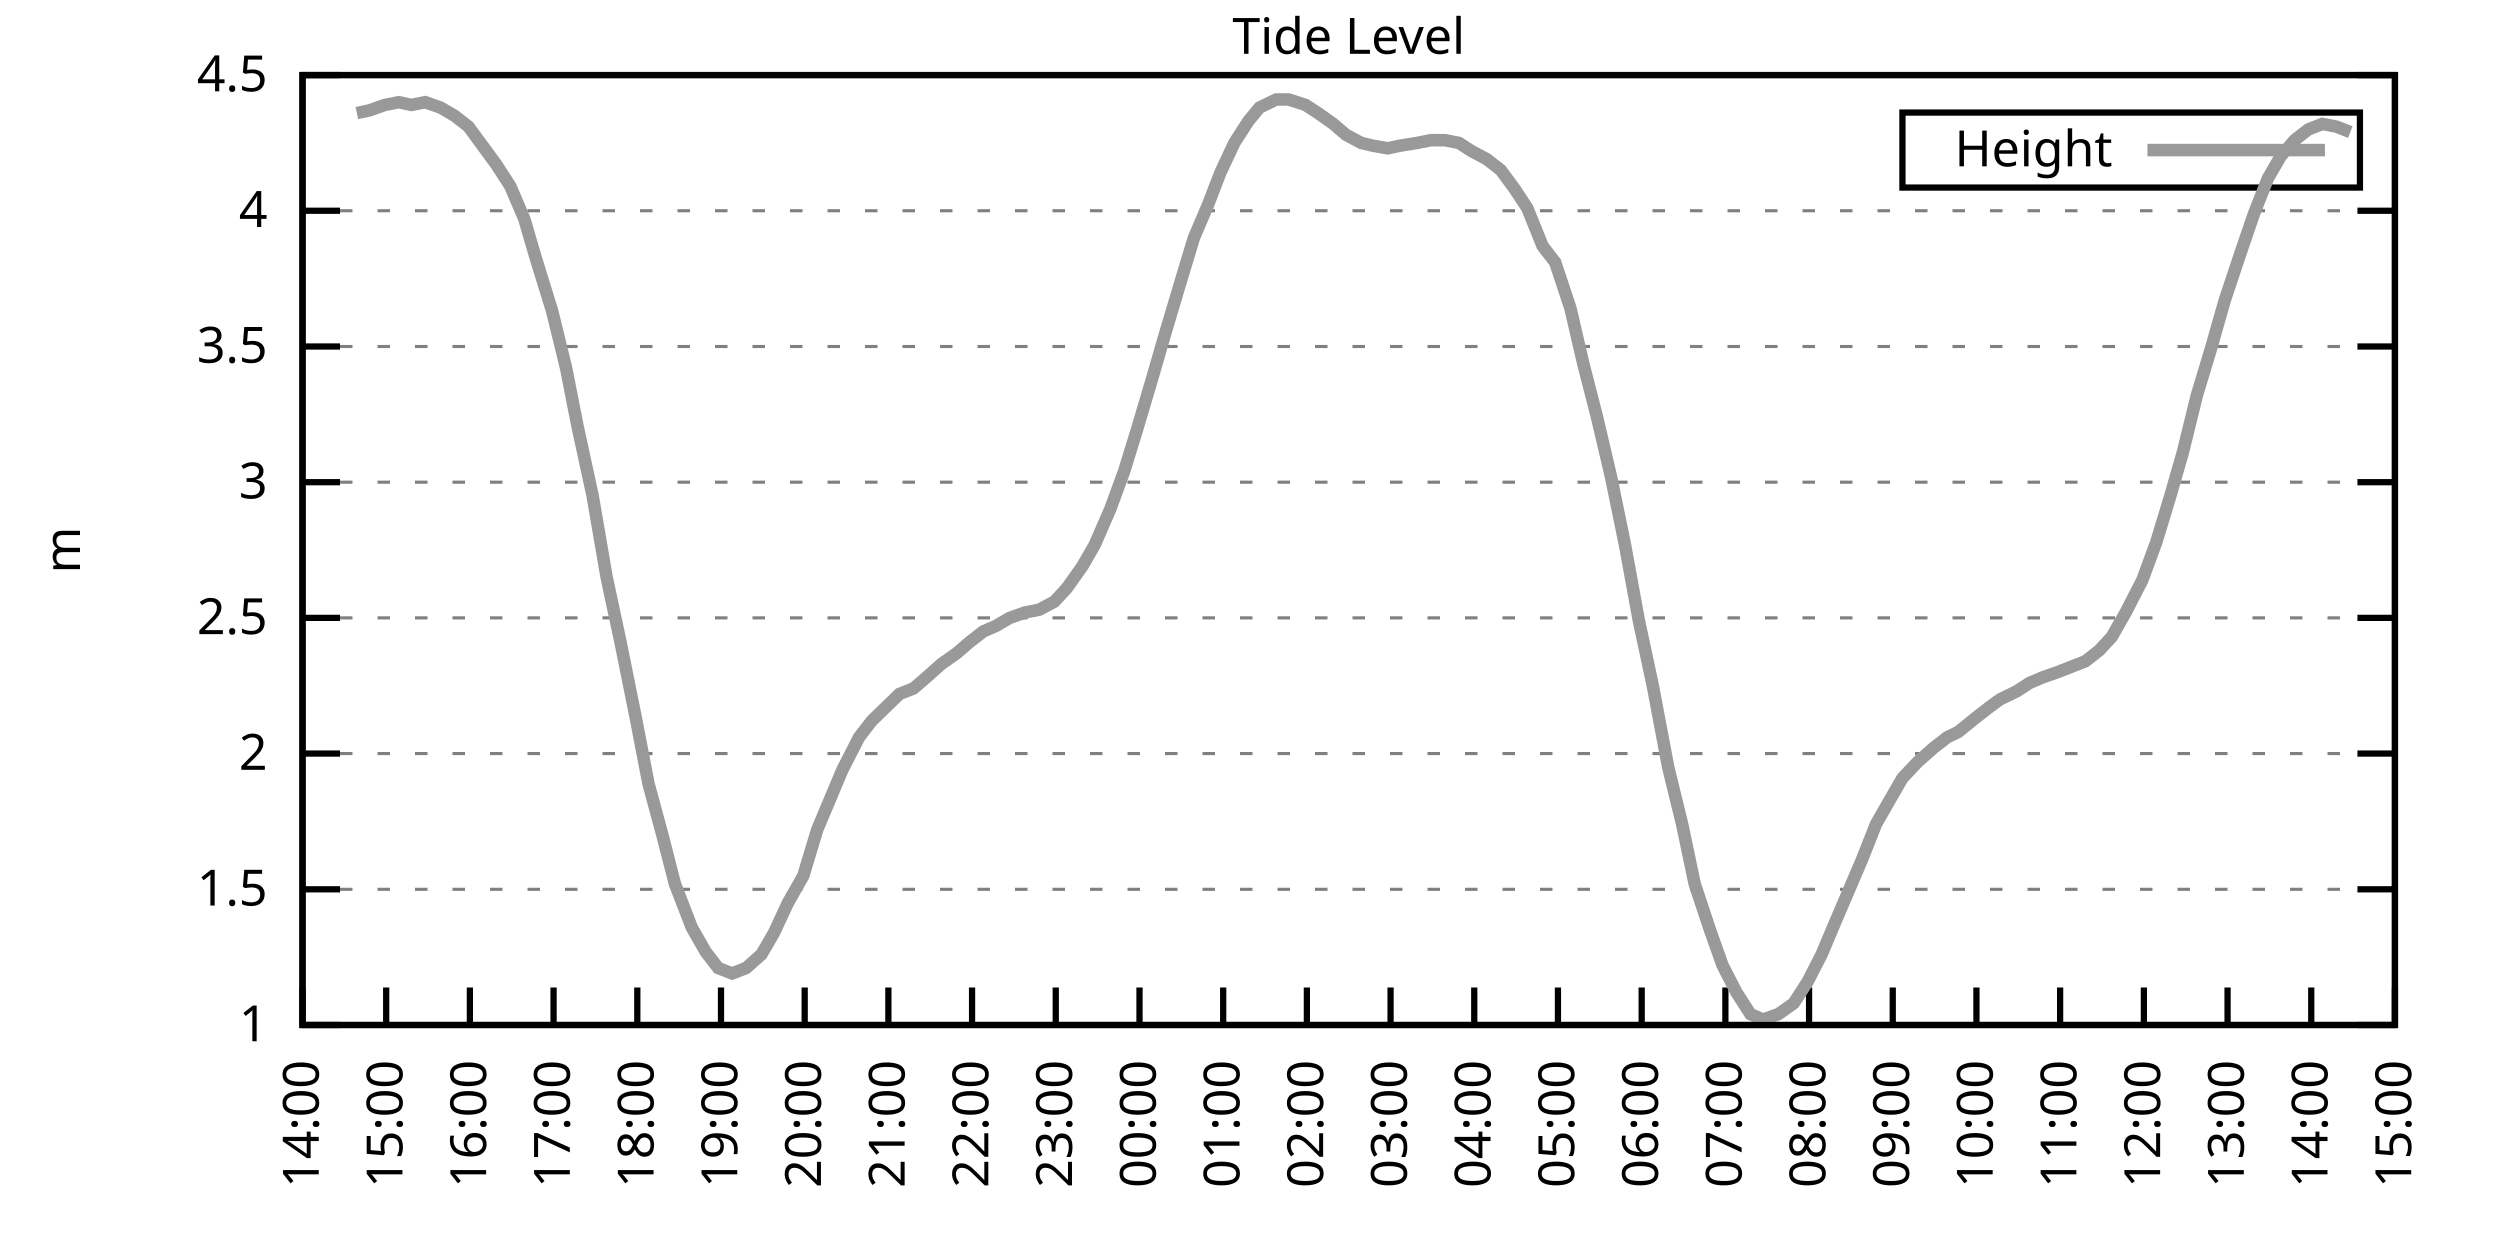
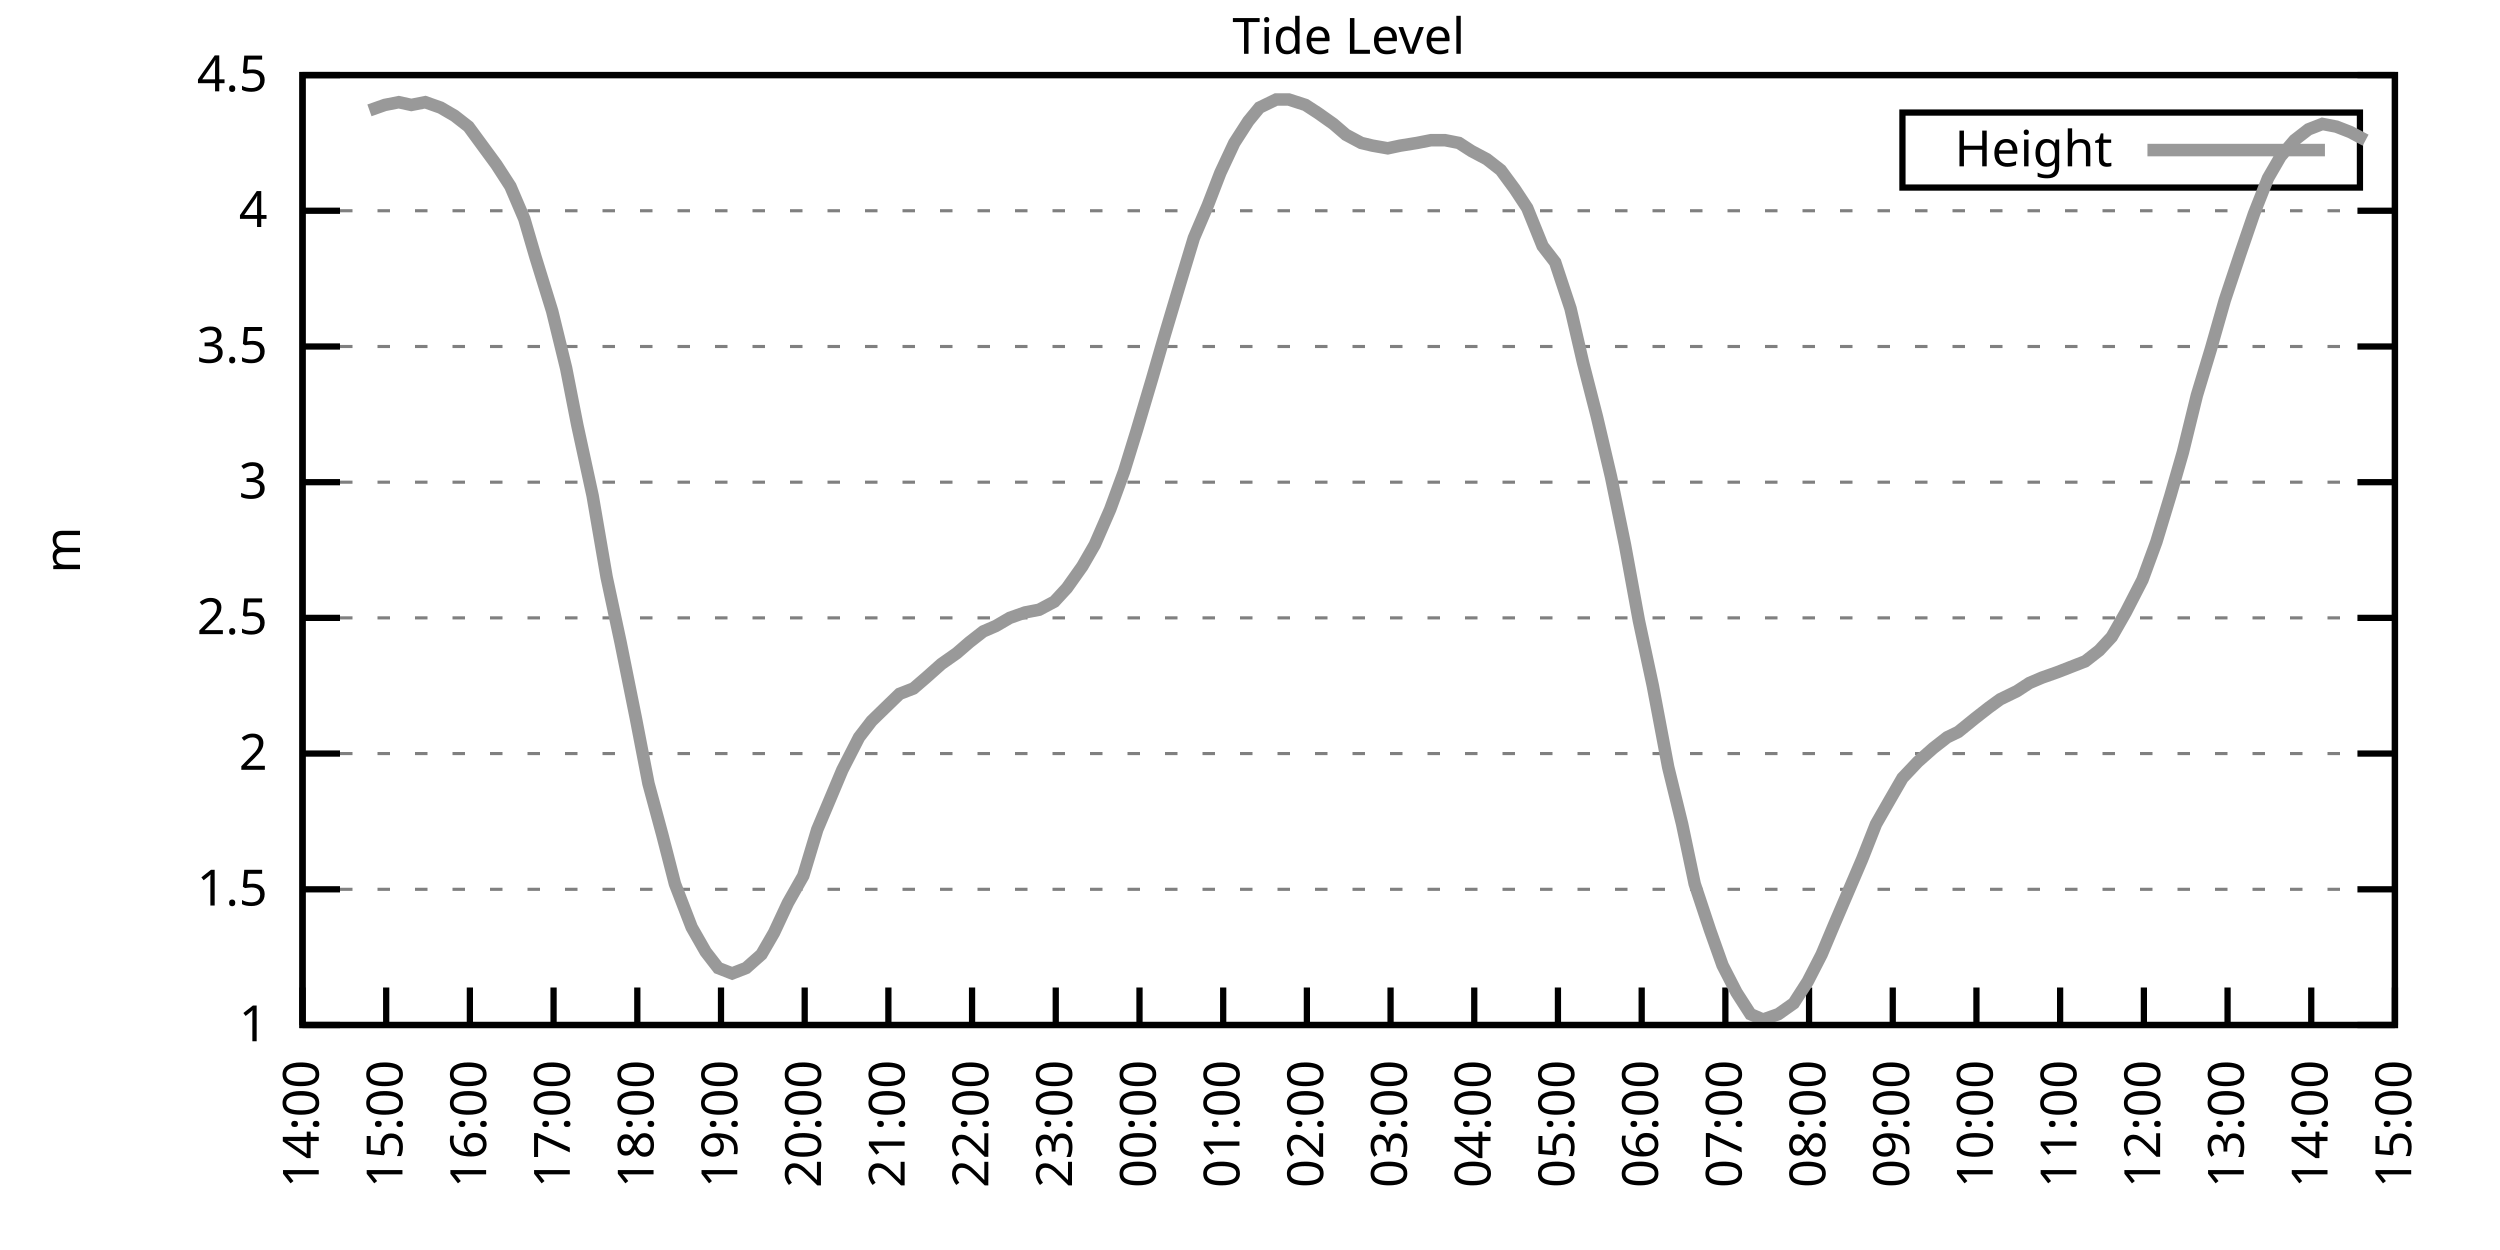
<svg xmlns="http://www.w3.org/2000/svg" xmlns:xlink="http://www.w3.org/1999/xlink" width="400" height="200" viewBox="0 0 400 200">
  <g id="gnuplot_canvas">
    <rect x="0" y="0" width="400" height="200" fill="none" />
    <defs>
      <circle id="gpDot" r="0.5" stroke-width="0.5" stroke="currentColor" />
      <path id="gpPt0" stroke-width="0.333" stroke="currentColor" d="M-1,0 h2 M0,-1 v2" />
      <path id="gpPt1" stroke-width="0.333" stroke="currentColor" d="M-1,-1 L1,1 M1,-1 L-1,1" />
      <path id="gpPt2" stroke-width="0.333" stroke="currentColor" d="M-1,0 L1,0 M0,-1 L0,1 M-1,-1 L1,1 M-1,1 L1,-1" />
      <rect id="gpPt3" stroke-width="0.333" stroke="currentColor" x="-1" y="-1" width="2" height="2" />
      <rect id="gpPt4" stroke-width="0.333" stroke="currentColor" fill="currentColor" x="-1" y="-1" width="2" height="2" />
      <circle id="gpPt5" stroke-width="0.333" stroke="currentColor" cx="0" cy="0" r="1" />
      <use xlink:href="#gpPt5" id="gpPt6" fill="currentColor" stroke="none" />
      <path id="gpPt7" stroke-width="0.333" stroke="currentColor" d="M0,-1.33 L-1.33,0.67 L1.33,0.67 z" />
      <use xlink:href="#gpPt7" id="gpPt8" fill="currentColor" stroke="none" />
      <use xlink:href="#gpPt7" id="gpPt9" stroke="currentColor" transform="rotate(180)" />
      <use xlink:href="#gpPt9" id="gpPt10" fill="currentColor" stroke="none" />
      <use xlink:href="#gpPt3" id="gpPt11" stroke="currentColor" transform="rotate(45)" />
      <use xlink:href="#gpPt11" id="gpPt12" fill="currentColor" stroke="none" />
      <path id="gpPt13" stroke-width="0.333" stroke="currentColor" d="M0,1.330 L1.265,0.411 L0.782,-1.067 L-0.782,-1.076 L-1.265,0.411 z" />
      <use xlink:href="#gpPt13" id="gpPt14" fill="currentColor" stroke="none" />
      <filter id="textbox" filterUnits="objectBoundingBox" x="0" y="0" height="1" width="1">
        <feFlood flood-color="white" flood-opacity="1" result="bgnd" />
        <feComposite in="SourceGraphic" in2="bgnd" operator="atop" />
      </filter>
      <filter id="greybox" filterUnits="objectBoundingBox" x="0" y="0" height="1" width="1">
        <feFlood flood-color="lightgrey" flood-opacity="1" result="grey" />
        <feComposite in="SourceGraphic" in2="grey" operator="atop" />
      </filter>
    </defs>
    <g fill="none" color="white" stroke="currentColor" stroke-width="1.00" stroke-linecap="butt" stroke-linejoin="miter">
</g>
    <g fill="none" color="black" stroke="currentColor" stroke-width="1.00" stroke-linecap="butt" stroke-linejoin="miter">
      <g stroke="none" shape-rendering="crispEdges">
        <polygon fill="rgb(255, 255, 255)" points="48.40,164.00 383.18,164.00 383.18,12.02 48.40,12.02 " />
      </g>
    </g>
    <g fill="none" color="black" stroke="currentColor" stroke-width="1.00" stroke-linecap="butt" stroke-linejoin="miter">
</g>
    <g fill="none" color="black" stroke="black" stroke-width="0.50" stroke-linecap="butt" stroke-linejoin="miter">
</g>
    <g fill="none" color="gray" stroke="currentColor" stroke-width="0.50" stroke-linecap="butt" stroke-linejoin="miter">
      <path stroke="gray" stroke-dasharray="2,4" class="gridline" d="M48.40,164.00 L383.19,164.00  " />
    </g>
    <g fill="none" color="gray" stroke="gray" stroke-width="1.00" stroke-linecap="butt" stroke-linejoin="miter">
</g>
    <g fill="none" color="black" stroke="currentColor" stroke-width="1.00" stroke-linecap="butt" stroke-linejoin="miter">
      <path stroke="black" d="M48.40,164.00 L54.40,164.00 M383.19,164.00 L377.19,164.00  " />
      <g transform="translate(42.80,166.60)" stroke="none" fill="black" font-family="Sans" font-size="8.00" text-anchor="end">
        <text>
          <tspan font-family="Sans"> 1</tspan>
        </text>
      </g>
    </g>
    <g fill="none" color="black" stroke="currentColor" stroke-width="1.00" stroke-linecap="butt" stroke-linejoin="miter">
</g>
    <g fill="none" color="black" stroke="black" stroke-width="0.50" stroke-linecap="butt" stroke-linejoin="miter">
</g>
    <g fill="none" color="gray" stroke="currentColor" stroke-width="0.50" stroke-linecap="butt" stroke-linejoin="miter">
      <path stroke="gray" stroke-dasharray="2,4" class="gridline" d="M48.40,142.29 L383.19,142.29  " />
    </g>
    <g fill="none" color="gray" stroke="gray" stroke-width="1.00" stroke-linecap="butt" stroke-linejoin="miter">
</g>
    <g fill="none" color="black" stroke="currentColor" stroke-width="1.00" stroke-linecap="butt" stroke-linejoin="miter">
      <path stroke="black" d="M48.40,142.29 L54.40,142.29 M383.19,142.29 L377.19,142.29  " />
      <g transform="translate(42.80,144.89)" stroke="none" fill="black" font-family="Sans" font-size="8.00" text-anchor="end">
        <text>
          <tspan font-family="Sans"> 1.5</tspan>
        </text>
      </g>
    </g>
    <g fill="none" color="black" stroke="currentColor" stroke-width="1.00" stroke-linecap="butt" stroke-linejoin="miter">
</g>
    <g fill="none" color="black" stroke="black" stroke-width="0.50" stroke-linecap="butt" stroke-linejoin="miter">
</g>
    <g fill="none" color="gray" stroke="currentColor" stroke-width="0.50" stroke-linecap="butt" stroke-linejoin="miter">
      <path stroke="gray" stroke-dasharray="2,4" class="gridline" d="M48.40,120.57 L383.19,120.57  " />
    </g>
    <g fill="none" color="gray" stroke="gray" stroke-width="1.00" stroke-linecap="butt" stroke-linejoin="miter">
</g>
    <g fill="none" color="black" stroke="currentColor" stroke-width="1.00" stroke-linecap="butt" stroke-linejoin="miter">
      <path stroke="black" d="M48.40,120.57 L54.40,120.57 M383.19,120.57 L377.19,120.57  " />
      <g transform="translate(42.80,123.17)" stroke="none" fill="black" font-family="Sans" font-size="8.00" text-anchor="end">
        <text>
          <tspan font-family="Sans"> 2</tspan>
        </text>
      </g>
    </g>
    <g fill="none" color="black" stroke="currentColor" stroke-width="1.00" stroke-linecap="butt" stroke-linejoin="miter">
</g>
    <g fill="none" color="black" stroke="black" stroke-width="0.50" stroke-linecap="butt" stroke-linejoin="miter">
</g>
    <g fill="none" color="gray" stroke="currentColor" stroke-width="0.50" stroke-linecap="butt" stroke-linejoin="miter">
      <path stroke="gray" stroke-dasharray="2,4" class="gridline" d="M48.40,98.86 L383.19,98.86  " />
    </g>
    <g fill="none" color="gray" stroke="gray" stroke-width="1.00" stroke-linecap="butt" stroke-linejoin="miter">
</g>
    <g fill="none" color="black" stroke="currentColor" stroke-width="1.00" stroke-linecap="butt" stroke-linejoin="miter">
      <path stroke="black" d="M48.40,98.86 L54.40,98.86 M383.19,98.86 L377.19,98.86  " />
      <g transform="translate(42.80,101.46)" stroke="none" fill="black" font-family="Sans" font-size="8.00" text-anchor="end">
        <text>
          <tspan font-family="Sans"> 2.5</tspan>
        </text>
      </g>
    </g>
    <g fill="none" color="black" stroke="currentColor" stroke-width="1.00" stroke-linecap="butt" stroke-linejoin="miter">
</g>
    <g fill="none" color="black" stroke="black" stroke-width="0.50" stroke-linecap="butt" stroke-linejoin="miter">
</g>
    <g fill="none" color="gray" stroke="currentColor" stroke-width="0.50" stroke-linecap="butt" stroke-linejoin="miter">
      <path stroke="gray" stroke-dasharray="2,4" class="gridline" d="M48.40,77.15 L383.19,77.15  " />
    </g>
    <g fill="none" color="gray" stroke="gray" stroke-width="1.00" stroke-linecap="butt" stroke-linejoin="miter">
</g>
    <g fill="none" color="black" stroke="currentColor" stroke-width="1.00" stroke-linecap="butt" stroke-linejoin="miter">
      <path stroke="black" d="M48.40,77.15 L54.40,77.15 M383.19,77.15 L377.19,77.15  " />
      <g transform="translate(42.80,79.75)" stroke="none" fill="black" font-family="Sans" font-size="8.00" text-anchor="end">
        <text>
          <tspan font-family="Sans"> 3</tspan>
        </text>
      </g>
    </g>
    <g fill="none" color="black" stroke="currentColor" stroke-width="1.00" stroke-linecap="butt" stroke-linejoin="miter">
</g>
    <g fill="none" color="black" stroke="black" stroke-width="0.50" stroke-linecap="butt" stroke-linejoin="miter">
</g>
    <g fill="none" color="gray" stroke="currentColor" stroke-width="0.50" stroke-linecap="butt" stroke-linejoin="miter">
      <path stroke="gray" stroke-dasharray="2,4" class="gridline" d="M48.40,55.44 L383.19,55.44  " />
    </g>
    <g fill="none" color="gray" stroke="gray" stroke-width="1.00" stroke-linecap="butt" stroke-linejoin="miter">
</g>
    <g fill="none" color="black" stroke="currentColor" stroke-width="1.00" stroke-linecap="butt" stroke-linejoin="miter">
      <path stroke="black" d="M48.40,55.44 L54.40,55.44 M383.19,55.44 L377.19,55.44  " />
      <g transform="translate(42.80,58.04)" stroke="none" fill="black" font-family="Sans" font-size="8.00" text-anchor="end">
        <text>
          <tspan font-family="Sans"> 3.5</tspan>
        </text>
      </g>
    </g>
    <g fill="none" color="black" stroke="currentColor" stroke-width="1.00" stroke-linecap="butt" stroke-linejoin="miter">
</g>
    <g fill="none" color="black" stroke="black" stroke-width="0.50" stroke-linecap="butt" stroke-linejoin="miter">
</g>
    <g fill="none" color="gray" stroke="currentColor" stroke-width="0.50" stroke-linecap="butt" stroke-linejoin="miter">
      <path stroke="gray" stroke-dasharray="2,4" class="gridline" d="M48.40,33.72 L383.19,33.72  " />
    </g>
    <g fill="none" color="gray" stroke="gray" stroke-width="1.00" stroke-linecap="butt" stroke-linejoin="miter">
</g>
    <g fill="none" color="black" stroke="currentColor" stroke-width="1.00" stroke-linecap="butt" stroke-linejoin="miter">
      <path stroke="black" d="M48.40,33.72 L54.40,33.72 M383.19,33.72 L377.19,33.72  " />
      <g transform="translate(42.80,36.32)" stroke="none" fill="black" font-family="Sans" font-size="8.00" text-anchor="end">
        <text>
          <tspan font-family="Sans"> 4</tspan>
        </text>
      </g>
    </g>
    <g fill="none" color="black" stroke="currentColor" stroke-width="1.00" stroke-linecap="butt" stroke-linejoin="miter">
</g>
    <g fill="none" color="black" stroke="black" stroke-width="0.50" stroke-linecap="butt" stroke-linejoin="miter">
</g>
    <g fill="none" color="gray" stroke="currentColor" stroke-width="0.50" stroke-linecap="butt" stroke-linejoin="miter">
      <path stroke="gray" stroke-dasharray="2,4" class="gridline" d="M48.40,12.01 L383.19,12.01  " />
    </g>
    <g fill="none" color="gray" stroke="gray" stroke-width="1.00" stroke-linecap="butt" stroke-linejoin="miter">
</g>
    <g fill="none" color="black" stroke="currentColor" stroke-width="1.00" stroke-linecap="butt" stroke-linejoin="miter">
      <path stroke="black" d="M48.40,12.01 L54.40,12.01 M383.19,12.01 L377.19,12.01  " />
      <g transform="translate(42.80,14.61)" stroke="none" fill="black" font-family="Sans" font-size="8.00" text-anchor="end">
        <text>
          <tspan font-family="Sans"> 4.5</tspan>
        </text>
      </g>
    </g>
    <g fill="none" color="black" stroke="currentColor" stroke-width="1.00" stroke-linecap="butt" stroke-linejoin="miter">
      <path stroke="black" d="M48.40,164.00 L48.40,158.00  " />
      <g transform="translate(51.00,169.60) rotate(270.00)" stroke="none" fill="black" font-family="Sans" font-size="8.00" text-anchor="end">
        <text>
          <tspan font-family="Sans">14:00</tspan>
        </text>
      </g>
    </g>
    <g fill="none" color="black" stroke="currentColor" stroke-width="1.00" stroke-linecap="butt" stroke-linejoin="miter">
      <path stroke="black" d="M61.79,164.00 L61.79,158.00  " />
      <g transform="translate(64.39,169.60) rotate(270.00)" stroke="none" fill="black" font-family="Sans" font-size="8.00" text-anchor="end">
        <text>
          <tspan font-family="Sans">15:00</tspan>
        </text>
      </g>
    </g>
    <g fill="none" color="black" stroke="currentColor" stroke-width="1.00" stroke-linecap="butt" stroke-linejoin="miter">
      <path stroke="black" d="M75.18,164.00 L75.18,158.00  " />
      <g transform="translate(77.78,169.60) rotate(270.00)" stroke="none" fill="black" font-family="Sans" font-size="8.00" text-anchor="end">
        <text>
          <tspan font-family="Sans">16:00</tspan>
        </text>
      </g>
    </g>
    <g fill="none" color="black" stroke="currentColor" stroke-width="1.00" stroke-linecap="butt" stroke-linejoin="miter">
      <path stroke="black" d="M88.57,164.00 L88.57,158.00  " />
      <g transform="translate(91.17,169.60) rotate(270.00)" stroke="none" fill="black" font-family="Sans" font-size="8.00" text-anchor="end">
        <text>
          <tspan font-family="Sans">17:00</tspan>
        </text>
      </g>
    </g>
    <g fill="none" color="black" stroke="currentColor" stroke-width="1.00" stroke-linecap="butt" stroke-linejoin="miter">
      <path stroke="black" d="M101.97,164.00 L101.97,158.00  " />
      <g transform="translate(104.57,169.60) rotate(270.00)" stroke="none" fill="black" font-family="Sans" font-size="8.00" text-anchor="end">
        <text>
          <tspan font-family="Sans">18:00</tspan>
        </text>
      </g>
    </g>
    <g fill="none" color="black" stroke="currentColor" stroke-width="1.00" stroke-linecap="butt" stroke-linejoin="miter">
      <path stroke="black" d="M115.36,164.00 L115.36,158.00  " />
      <g transform="translate(117.96,169.60) rotate(270.00)" stroke="none" fill="black" font-family="Sans" font-size="8.00" text-anchor="end">
        <text>
          <tspan font-family="Sans">19:00</tspan>
        </text>
      </g>
    </g>
    <g fill="none" color="black" stroke="currentColor" stroke-width="1.00" stroke-linecap="butt" stroke-linejoin="miter">
      <path stroke="black" d="M128.75,164.00 L128.75,158.00  " />
      <g transform="translate(131.35,169.60) rotate(270.00)" stroke="none" fill="black" font-family="Sans" font-size="8.00" text-anchor="end">
        <text>
          <tspan font-family="Sans">20:00</tspan>
        </text>
      </g>
    </g>
    <g fill="none" color="black" stroke="currentColor" stroke-width="1.00" stroke-linecap="butt" stroke-linejoin="miter">
      <path stroke="black" d="M142.14,164.00 L142.14,158.00  " />
      <g transform="translate(144.74,169.60) rotate(270.00)" stroke="none" fill="black" font-family="Sans" font-size="8.00" text-anchor="end">
        <text>
          <tspan font-family="Sans">21:00</tspan>
        </text>
      </g>
    </g>
    <g fill="none" color="black" stroke="currentColor" stroke-width="1.00" stroke-linecap="butt" stroke-linejoin="miter">
      <path stroke="black" d="M155.53,164.00 L155.53,158.00  " />
      <g transform="translate(158.13,169.60) rotate(270.00)" stroke="none" fill="black" font-family="Sans" font-size="8.00" text-anchor="end">
        <text>
          <tspan font-family="Sans">22:00</tspan>
        </text>
      </g>
    </g>
    <g fill="none" color="black" stroke="currentColor" stroke-width="1.00" stroke-linecap="butt" stroke-linejoin="miter">
      <path stroke="black" d="M168.92,164.00 L168.92,158.00  " />
      <g transform="translate(171.52,169.60) rotate(270.00)" stroke="none" fill="black" font-family="Sans" font-size="8.00" text-anchor="end">
        <text>
          <tspan font-family="Sans">23:00</tspan>
        </text>
      </g>
    </g>
    <g fill="none" color="black" stroke="currentColor" stroke-width="1.00" stroke-linecap="butt" stroke-linejoin="miter">
      <path stroke="black" d="M182.32,164.00 L182.32,158.00  " />
      <g transform="translate(184.92,169.60) rotate(270.00)" stroke="none" fill="black" font-family="Sans" font-size="8.00" text-anchor="end">
        <text>
          <tspan font-family="Sans">00:00</tspan>
        </text>
      </g>
    </g>
    <g fill="none" color="black" stroke="currentColor" stroke-width="1.00" stroke-linecap="butt" stroke-linejoin="miter">
      <path stroke="black" d="M195.71,164.00 L195.71,158.00  " />
      <g transform="translate(198.31,169.60) rotate(270.00)" stroke="none" fill="black" font-family="Sans" font-size="8.00" text-anchor="end">
        <text>
          <tspan font-family="Sans">01:00</tspan>
        </text>
      </g>
    </g>
    <g fill="none" color="black" stroke="currentColor" stroke-width="1.00" stroke-linecap="butt" stroke-linejoin="miter">
      <path stroke="black" d="M209.10,164.00 L209.10,158.00  " />
      <g transform="translate(211.70,169.60) rotate(270.00)" stroke="none" fill="black" font-family="Sans" font-size="8.00" text-anchor="end">
        <text>
          <tspan font-family="Sans">02:00</tspan>
        </text>
      </g>
    </g>
    <g fill="none" color="black" stroke="currentColor" stroke-width="1.00" stroke-linecap="butt" stroke-linejoin="miter">
      <path stroke="black" d="M222.49,164.00 L222.49,158.00  " />
      <g transform="translate(225.09,169.60) rotate(270.00)" stroke="none" fill="black" font-family="Sans" font-size="8.00" text-anchor="end">
        <text>
          <tspan font-family="Sans">03:00</tspan>
        </text>
      </g>
    </g>
    <g fill="none" color="black" stroke="currentColor" stroke-width="1.00" stroke-linecap="butt" stroke-linejoin="miter">
      <path stroke="black" d="M235.88,164.00 L235.88,158.00  " />
      <g transform="translate(238.48,169.60) rotate(270.00)" stroke="none" fill="black" font-family="Sans" font-size="8.00" text-anchor="end">
        <text>
          <tspan font-family="Sans">04:00</tspan>
        </text>
      </g>
    </g>
    <g fill="none" color="black" stroke="currentColor" stroke-width="1.00" stroke-linecap="butt" stroke-linejoin="miter">
      <path stroke="black" d="M249.27,164.00 L249.27,158.00  " />
      <g transform="translate(251.87,169.60) rotate(270.00)" stroke="none" fill="black" font-family="Sans" font-size="8.00" text-anchor="end">
        <text>
          <tspan font-family="Sans">05:00</tspan>
        </text>
      </g>
    </g>
    <g fill="none" color="black" stroke="currentColor" stroke-width="1.00" stroke-linecap="butt" stroke-linejoin="miter">
      <path stroke="black" d="M262.67,164.00 L262.67,158.00  " />
      <g transform="translate(265.27,169.60) rotate(270.00)" stroke="none" fill="black" font-family="Sans" font-size="8.00" text-anchor="end">
        <text>
          <tspan font-family="Sans">06:00</tspan>
        </text>
      </g>
    </g>
    <g fill="none" color="black" stroke="currentColor" stroke-width="1.00" stroke-linecap="butt" stroke-linejoin="miter">
      <path stroke="black" d="M276.06,164.00 L276.06,158.00  " />
      <g transform="translate(278.66,169.60) rotate(270.00)" stroke="none" fill="black" font-family="Sans" font-size="8.00" text-anchor="end">
        <text>
          <tspan font-family="Sans">07:00</tspan>
        </text>
      </g>
    </g>
    <g fill="none" color="black" stroke="currentColor" stroke-width="1.00" stroke-linecap="butt" stroke-linejoin="miter">
      <path stroke="black" d="M289.45,164.00 L289.45,158.00  " />
      <g transform="translate(292.05,169.60) rotate(270.00)" stroke="none" fill="black" font-family="Sans" font-size="8.00" text-anchor="end">
        <text>
          <tspan font-family="Sans">08:00</tspan>
        </text>
      </g>
    </g>
    <g fill="none" color="black" stroke="currentColor" stroke-width="1.00" stroke-linecap="butt" stroke-linejoin="miter">
      <path stroke="black" d="M302.84,164.00 L302.84,158.00  " />
      <g transform="translate(305.44,169.60) rotate(270.00)" stroke="none" fill="black" font-family="Sans" font-size="8.00" text-anchor="end">
        <text>
          <tspan font-family="Sans">09:00</tspan>
        </text>
      </g>
    </g>
    <g fill="none" color="black" stroke="currentColor" stroke-width="1.00" stroke-linecap="butt" stroke-linejoin="miter">
      <path stroke="black" d="M316.23,164.00 L316.23,158.00  " />
      <g transform="translate(318.83,169.60) rotate(270.00)" stroke="none" fill="black" font-family="Sans" font-size="8.00" text-anchor="end">
        <text>
          <tspan font-family="Sans">10:00</tspan>
        </text>
      </g>
    </g>
    <g fill="none" color="black" stroke="currentColor" stroke-width="1.00" stroke-linecap="butt" stroke-linejoin="miter">
      <path stroke="black" d="M329.62,164.00 L329.62,158.00  " />
      <g transform="translate(332.22,169.60) rotate(270.00)" stroke="none" fill="black" font-family="Sans" font-size="8.00" text-anchor="end">
        <text>
          <tspan font-family="Sans">11:00</tspan>
        </text>
      </g>
    </g>
    <g fill="none" color="black" stroke="currentColor" stroke-width="1.00" stroke-linecap="butt" stroke-linejoin="miter">
      <path stroke="black" d="M343.02,164.00 L343.02,158.00  " />
      <g transform="translate(345.62,169.60) rotate(270.00)" stroke="none" fill="black" font-family="Sans" font-size="8.00" text-anchor="end">
        <text>
          <tspan font-family="Sans">12:00</tspan>
        </text>
      </g>
    </g>
    <g fill="none" color="black" stroke="currentColor" stroke-width="1.00" stroke-linecap="butt" stroke-linejoin="miter">
      <path stroke="black" d="M356.41,164.00 L356.41,158.00  " />
      <g transform="translate(359.01,169.60) rotate(270.00)" stroke="none" fill="black" font-family="Sans" font-size="8.00" text-anchor="end">
        <text>
          <tspan font-family="Sans">13:00</tspan>
        </text>
      </g>
    </g>
    <g fill="none" color="black" stroke="currentColor" stroke-width="1.00" stroke-linecap="butt" stroke-linejoin="miter">
      <path stroke="black" d="M369.80,164.00 L369.80,158.00  " />
      <g transform="translate(372.40,169.60) rotate(270.00)" stroke="none" fill="black" font-family="Sans" font-size="8.00" text-anchor="end">
        <text>
          <tspan font-family="Sans">14:00</tspan>
        </text>
      </g>
    </g>
    <g fill="none" color="black" stroke="currentColor" stroke-width="1.00" stroke-linecap="butt" stroke-linejoin="miter">
      <path stroke="black" d="M383.19,164.00 L383.19,158.00  " />
      <g transform="translate(385.79,169.60) rotate(270.00)" stroke="none" fill="black" font-family="Sans" font-size="8.00" text-anchor="end">
        <text>
          <tspan font-family="Sans">15:00</tspan>
        </text>
      </g>
    </g>
    <g fill="none" color="black" stroke="currentColor" stroke-width="1.00" stroke-linecap="butt" stroke-linejoin="miter">
</g>
    <g fill="none" color="black" stroke="currentColor" stroke-width="1.00" stroke-linecap="butt" stroke-linejoin="miter">
      <path stroke="black" d="M48.40,12.01 L48.40,164.00 L383.19,164.00 L383.19,12.01 L48.40,12.01 Z  " />
    </g>
    <g fill="none" color="black" stroke="currentColor" stroke-width="1.00" stroke-linecap="butt" stroke-linejoin="miter">
</g>
    <g fill="none" color="black" stroke="currentColor" stroke-width="1.00" stroke-linecap="butt" stroke-linejoin="miter">
      <path stroke="black" d="M304.39,30.01 L304.39,18.01 L377.59,18.01 L377.59,30.01 L304.39,30.01 Z  " />
    </g>
    <g id="Tide_level_plot_1">
      <g fill="none" color="white" stroke="black" stroke-width="2.00" stroke-linecap="butt" stroke-linejoin="miter">
</g>
      <g fill="none" color="black" stroke="currentColor" stroke-width="2.00" stroke-linecap="butt" stroke-linejoin="miter">
        <g transform="translate(337.99,26.61)" stroke="none" fill="black" font-family="Sans" font-size="8.00" text-anchor="end">
          <text>
            <tspan font-family="Sans">Height</tspan>
          </text>
        </g>
      </g>
      <g fill="none" color="black" stroke="currentColor" stroke-width="2.00" stroke-linecap="butt" stroke-linejoin="miter">
-         <path stroke="rgb(153, 153, 153)" d="M343.59,24.01 L371.99,24.01 M57.10,18.09 L59.11,17.66 L61.57,16.79 L63.80,16.35 L65.81,16.79 L68.04,16.35   L70.50,17.22 L72.73,18.52 L74.96,20.26 L77.19,23.30 L79.42,26.34 L81.66,29.81 L83.89,35.03 L85.67,41.11   L88.35,49.79 L90.58,58.91 L92.37,68.03 L94.82,79.32 L97.06,92.35 L99.29,102.77 L101.74,114.93 L103.75,125.35   L105.98,133.60 L107.99,141.42 L110.67,148.37 L112.90,152.28 L114.91,154.88 L117.14,155.75 L119.38,154.88 L121.83,152.71   L123.84,149.24 L126.07,144.46 L128.53,140.12 L130.76,132.73 L132.77,127.96 L134.78,123.18 L137.45,117.97 L139.46,115.36   L141.69,113.19 L143.93,111.02 L146.16,110.15 L148.17,108.42 L150.62,106.24 L153.08,104.51 L155.09,102.77 L157.32,101.03   L159.33,100.16 L161.56,98.86 L164.01,97.99 L166.25,97.56 L168.70,96.26 L170.71,94.08 L173.17,90.61 L175.17,87.14   L177.63,81.49 L179.86,75.41 L181.87,68.90 L184.32,60.65 L186.33,53.70 L188.79,45.45 L191.02,38.07 L193.25,32.85   L195.26,27.64 L197.49,22.87 L199.73,19.39 L201.51,17.22 L204.19,15.92 L206.20,15.92 L208.88,16.79 L210.88,18.09   L213.34,19.83 L215.35,21.56 L217.80,22.87 L219.59,23.30 L222.04,23.73 L224.05,23.30 L226.73,22.87 L228.96,22.43   L231.20,22.43 L233.43,22.87 L235.44,24.17 L237.89,25.47 L240.12,27.21 L242.36,30.25 L244.36,33.29 L246.82,39.37   L248.83,41.97 L251.28,49.36 L253.29,58.04 L255.52,66.73 L257.76,76.28 L259.99,87.14 L262.22,99.30 L264.45,109.72   L266.91,122.75 L269.14,131.86 L271.15,141.42 L273.60,148.80 L275.61,154.45 L277.84,158.79 L280.07,162.26 L282.08,163.13   L284.54,162.26 L286.99,160.53 L289.23,157.05 L291.46,152.71 L293.47,147.93 L297.93,137.51 L300.16,131.86 L302.39,127.96   L304.40,124.48 L306.86,121.88 L309.31,119.71 L311.54,117.97 L313.33,117.10 L316.01,114.93 L318.24,113.19 L320.03,111.89   L322.70,110.59 L324.71,109.28 L326.72,108.42 L329.18,107.55 L331.41,106.68 L333.64,105.81 L335.87,104.07 L337.88,101.90   L340.11,97.99 L342.79,92.78 L345.02,86.70 L347.26,79.32 L349.26,72.37 L351.50,63.25 L353.73,55.87 L355.96,48.05   L358.42,40.67 L360.65,34.16 L362.88,28.51 L364.89,25.04 L367.12,22.43 L369.35,20.70 L371.58,19.83 L373.82,20.26   L376.05,21.13  " />
+         <path stroke="rgb(153, 153, 153)" d="M343.59,24.01 L371.99,24.01 M59.11,17.66 L61.57,16.79 L63.80,16.35 L65.81,16.79 L68.04,16.35 L70.50,17.22   L72.73,18.52 L74.96,20.26 L77.19,23.30 L79.42,26.34 L81.66,29.81 L83.89,35.03 L85.67,41.11 L88.35,49.79   L90.58,58.91 L92.37,68.03 L94.82,79.32 L97.06,92.35 L99.29,102.77 L101.74,114.93 L103.75,125.35 L105.98,133.60   L107.99,141.42 L110.67,148.37 L112.90,152.28 L114.91,154.88 L117.14,155.75 L119.38,154.88 L121.83,152.71 L123.84,149.24   L126.07,144.46 L128.53,140.12 L130.76,132.73 L132.77,127.96 L134.78,123.18 L137.45,117.97 L139.46,115.36 L141.69,113.19   L143.93,111.02 L146.16,110.15 L148.17,108.42 L150.62,106.24 L153.08,104.51 L155.09,102.77 L157.32,101.03 L159.33,100.16   L161.56,98.86 L164.01,97.99 L166.25,97.56 L168.70,96.26 L170.71,94.08 L173.17,90.61 L175.17,87.14 L177.63,81.49   L179.86,75.41 L181.87,68.90 L184.32,60.65 L186.33,53.70 L188.79,45.45 L191.02,38.07 L193.25,32.85 L195.26,27.64   L197.49,22.87 L199.73,19.39 L201.51,17.22 L204.19,15.92 L206.20,15.92 L208.88,16.79 L210.88,18.09 L213.34,19.83   L215.35,21.56 L217.80,22.87 L219.59,23.30 L222.04,23.73 L224.05,23.30 L226.73,22.87 L228.96,22.43 L231.20,22.43   L233.43,22.87 L235.44,24.17 L237.89,25.47 L240.12,27.21 L242.36,30.25 L244.36,33.29 L246.82,39.37 L248.83,41.97   L251.28,49.36 L253.29,58.04 L255.52,66.73 L257.76,76.28 L259.99,87.14 L262.22,99.30 L264.45,109.72 L266.91,122.75   L269.14,131.86 L271.15,141.42 L273.60,148.80 L275.61,154.45 L277.84,158.79 L280.07,162.26 L282.08,163.13 L284.54,162.26   L286.99,160.53 L289.23,157.05 L291.46,152.71 L293.47,147.93 L297.93,137.51 L300.16,131.86 L302.39,127.96 L304.40,124.48   L306.86,121.88 L309.31,119.71 L311.54,117.97 L313.33,117.10 L316.01,114.93 L318.24,113.19 L320.03,111.89 L322.70,110.59   L324.71,109.28 L326.72,108.42 L329.18,107.55 L331.41,106.68 L333.64,105.81 L335.87,104.07 L337.88,101.90 L340.11,97.99   L342.79,92.78 L345.02,86.70 L347.26,79.32 L349.26,72.37 L351.50,63.25 L353.73,55.87 L355.96,48.05 L358.42,40.67   L360.65,34.16 L362.88,28.51 L364.89,25.04 L367.12,22.43 L369.35,20.70 L371.58,19.83 L373.82,20.26 L376.05,21.13   L378.50,22.43  " />
      </g>
    </g>
    <g fill="none" color="black" stroke="currentColor" stroke-width="2.00" stroke-linecap="butt" stroke-linejoin="miter">
</g>
    <g fill="none" color="black" stroke="black" stroke-width="1.00" stroke-linecap="butt" stroke-linejoin="miter">
</g>
    <g fill="none" color="black" stroke="currentColor" stroke-width="1.00" stroke-linecap="butt" stroke-linejoin="miter">
      <path stroke="black" d="M48.40,12.01 L48.40,164.00 L383.19,164.00 L383.19,12.01 L48.40,12.01 Z  " />
      <g transform="translate(12.80,88.01) rotate(270.00)" stroke="none" fill="black" font-family="Sans" font-size="8.00" text-anchor="middle">
        <text>
          <tspan font-family="Sans">m</tspan>
        </text>
      </g>
    </g>
    <g fill="none" color="black" stroke="currentColor" stroke-width="1.00" stroke-linecap="butt" stroke-linejoin="miter">
</g>
    <g fill="none" color="black" stroke="currentColor" stroke-width="1.00" stroke-linecap="butt" stroke-linejoin="miter">
      <g transform="translate(215.79,8.61)" stroke="none" fill="black" font-family="Sans" font-size="8.00" text-anchor="middle">
        <text>
          <tspan font-family="Sans">Tide Level</tspan>
        </text>
      </g>
    </g>
    <g fill="none" color="black" stroke="currentColor" stroke-width="1.00" stroke-linecap="butt" stroke-linejoin="miter">
</g>
  </g>
</svg>
